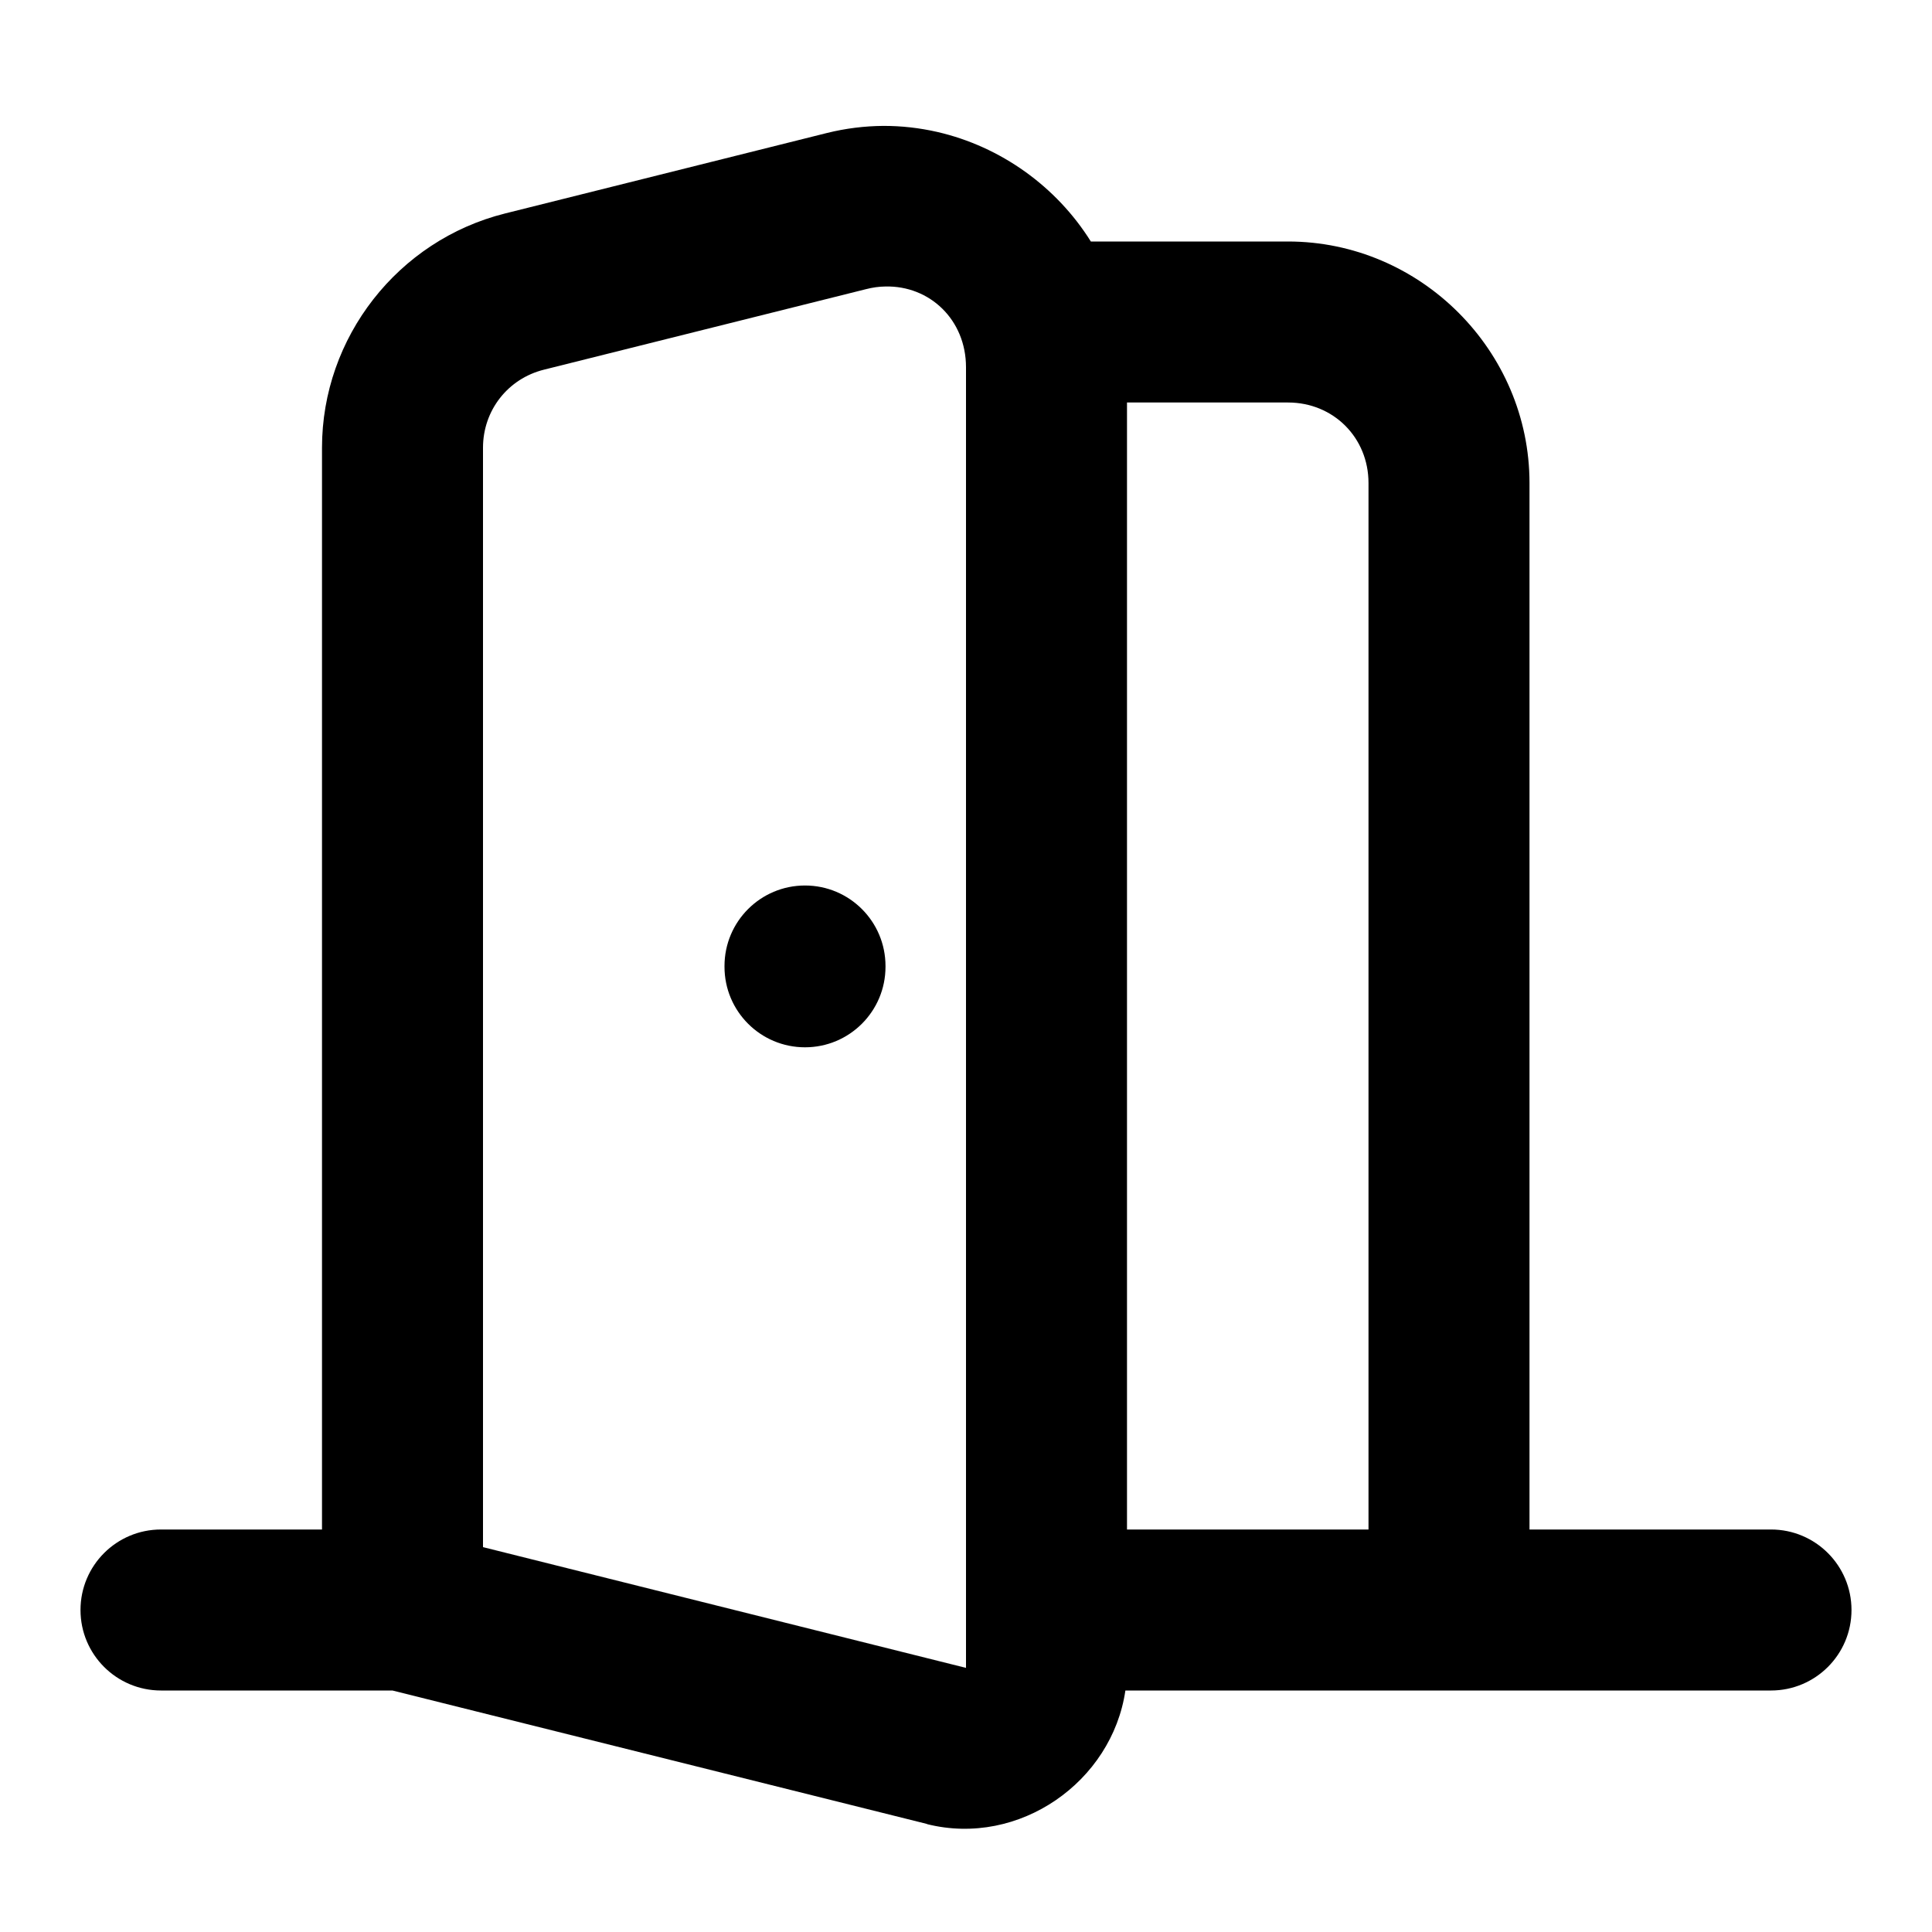
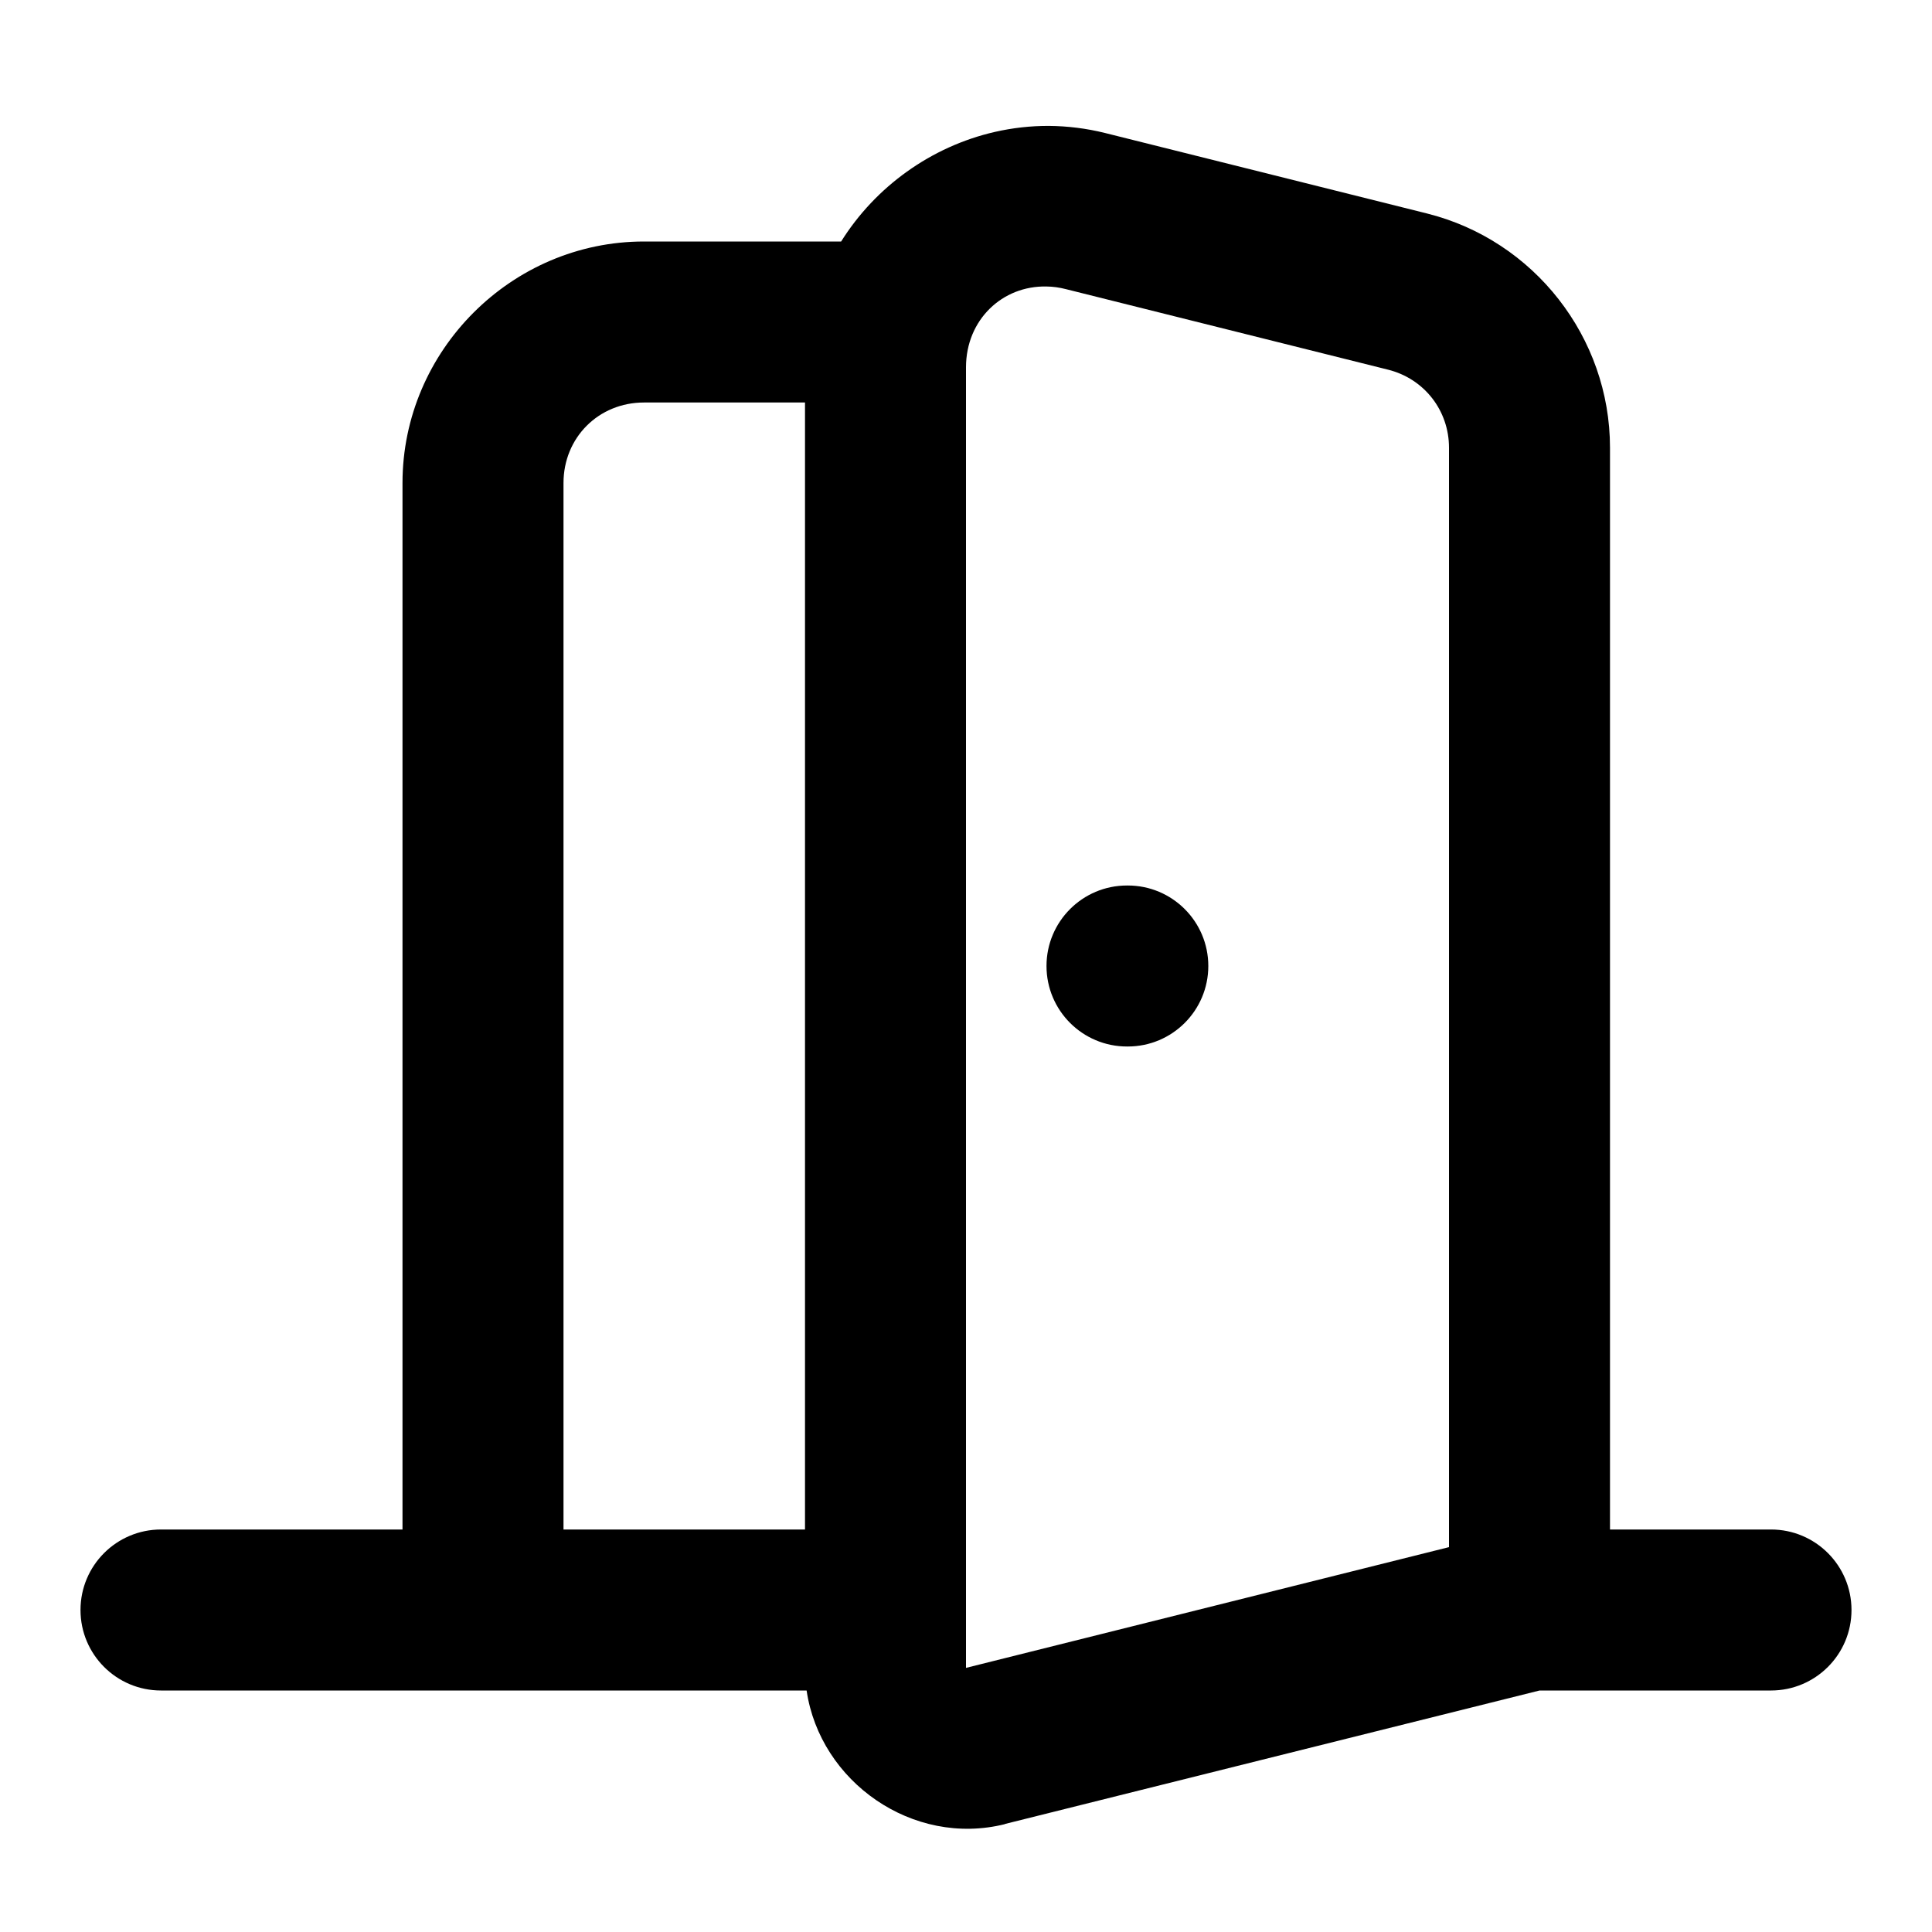
<svg xmlns="http://www.w3.org/2000/svg" width="24" height="24" viewBox="0 0 24 24" fill="currentColor" tags="entrance,entry,exit,ingress,egress,gate,gateway,emergency exit" categories="home,travel,security">
-   <path d="M 10.969 1.564 C 10.74 1.566 10.507 1.594 10.273 1.652 L 6.273 2.652 C 4.943 2.985 4 4.191 4 5.562 L 4 19 L 2 19 A 1 1 0 0 0 1 20 A 1 1 0 0 0 2 21 L 4.875 21 L 11.516 22.658 A 1 1 0 0 0 11.516 22.66 C 12.661 22.946 13.814 22.134 13.98 21 L 22 21 A 1 1 0 0 0 23 20 A 1 1 0 0 0 22 19 L 19 19 L 19 6 C 19 4.355 17.645 3 16 3 L 13.551 3 C 13.124 2.317 12.431 1.82 11.643 1.639 C 11.424 1.589 11.198 1.563 10.969 1.564 z M 10.998 3.559 C 11.549 3.546 12 3.972 12 4.562 L 12 20 L 12 20.719 L 6 19.219 L 6 5.562 C 6 5.099 6.308 4.704 6.758 4.592 L 10.758 3.592 C 10.84 3.571 10.919 3.56 10.998 3.559 z M 14 5 L 16 5 C 16.564 5 17 5.436 17 6 L 17 19 L 14 19 L 14 5 z M 10 11 A 1 1 0 0 0 9 12 L 9 12.01 A 1 1 0 0 0 10 13.01 A 1 1 0 0 0 11 12.01 L 11 12 A 1 1 0 0 0 10 11 z " />
+   <path d="M 13.031 1.564 C 12.802 1.563 12.576 1.589 12.357 1.639 C 11.569 1.82 10.876 2.317 10.449 3 L 8 3 C 6.355 3 5 4.355 5 6 L 5 19 L 2 19 A 1 1 0 0 0 1 20 A 1 1 0 0 0 2 21 L 10.02 21 C 10.186 22.134 11.339 22.946 12.484 22.66 A 1 1 0 0 0 12.484 22.658 L 19.125 21 L 22 21 A 1 1 0 0 0 23 20 A 1 1 0 0 0 22 19 L 20 19 L 20 5.562 C 20 4.191 19.057 2.985 17.727 2.652 L 13.727 1.652 C 13.493 1.594 13.26 1.566 13.031 1.564 z M 13.002 3.559 C 13.081 3.56 13.16 3.571 13.242 3.592 L 17.242 4.592 C 17.692 4.704 18 5.099 18 5.562 L 18 19.219 L 12 20.719 L 12 4.562 L 12 4.561 C 12.001 3.972 12.452 3.546 13.002 3.559 z M 8 5 L 10 5 L 10 19 L 7 19 L 7 6 C 7 5.436 7.436 5 8 5 z M 14 11 A 1 1 0 0 0 13 12 A 1 1 0 0 0 14 13 L 14.01 13 A 1 1 0 0 0 15.01 12 A 1 1 0 0 0 14.01 11 L 14 11 z " />
</svg>
